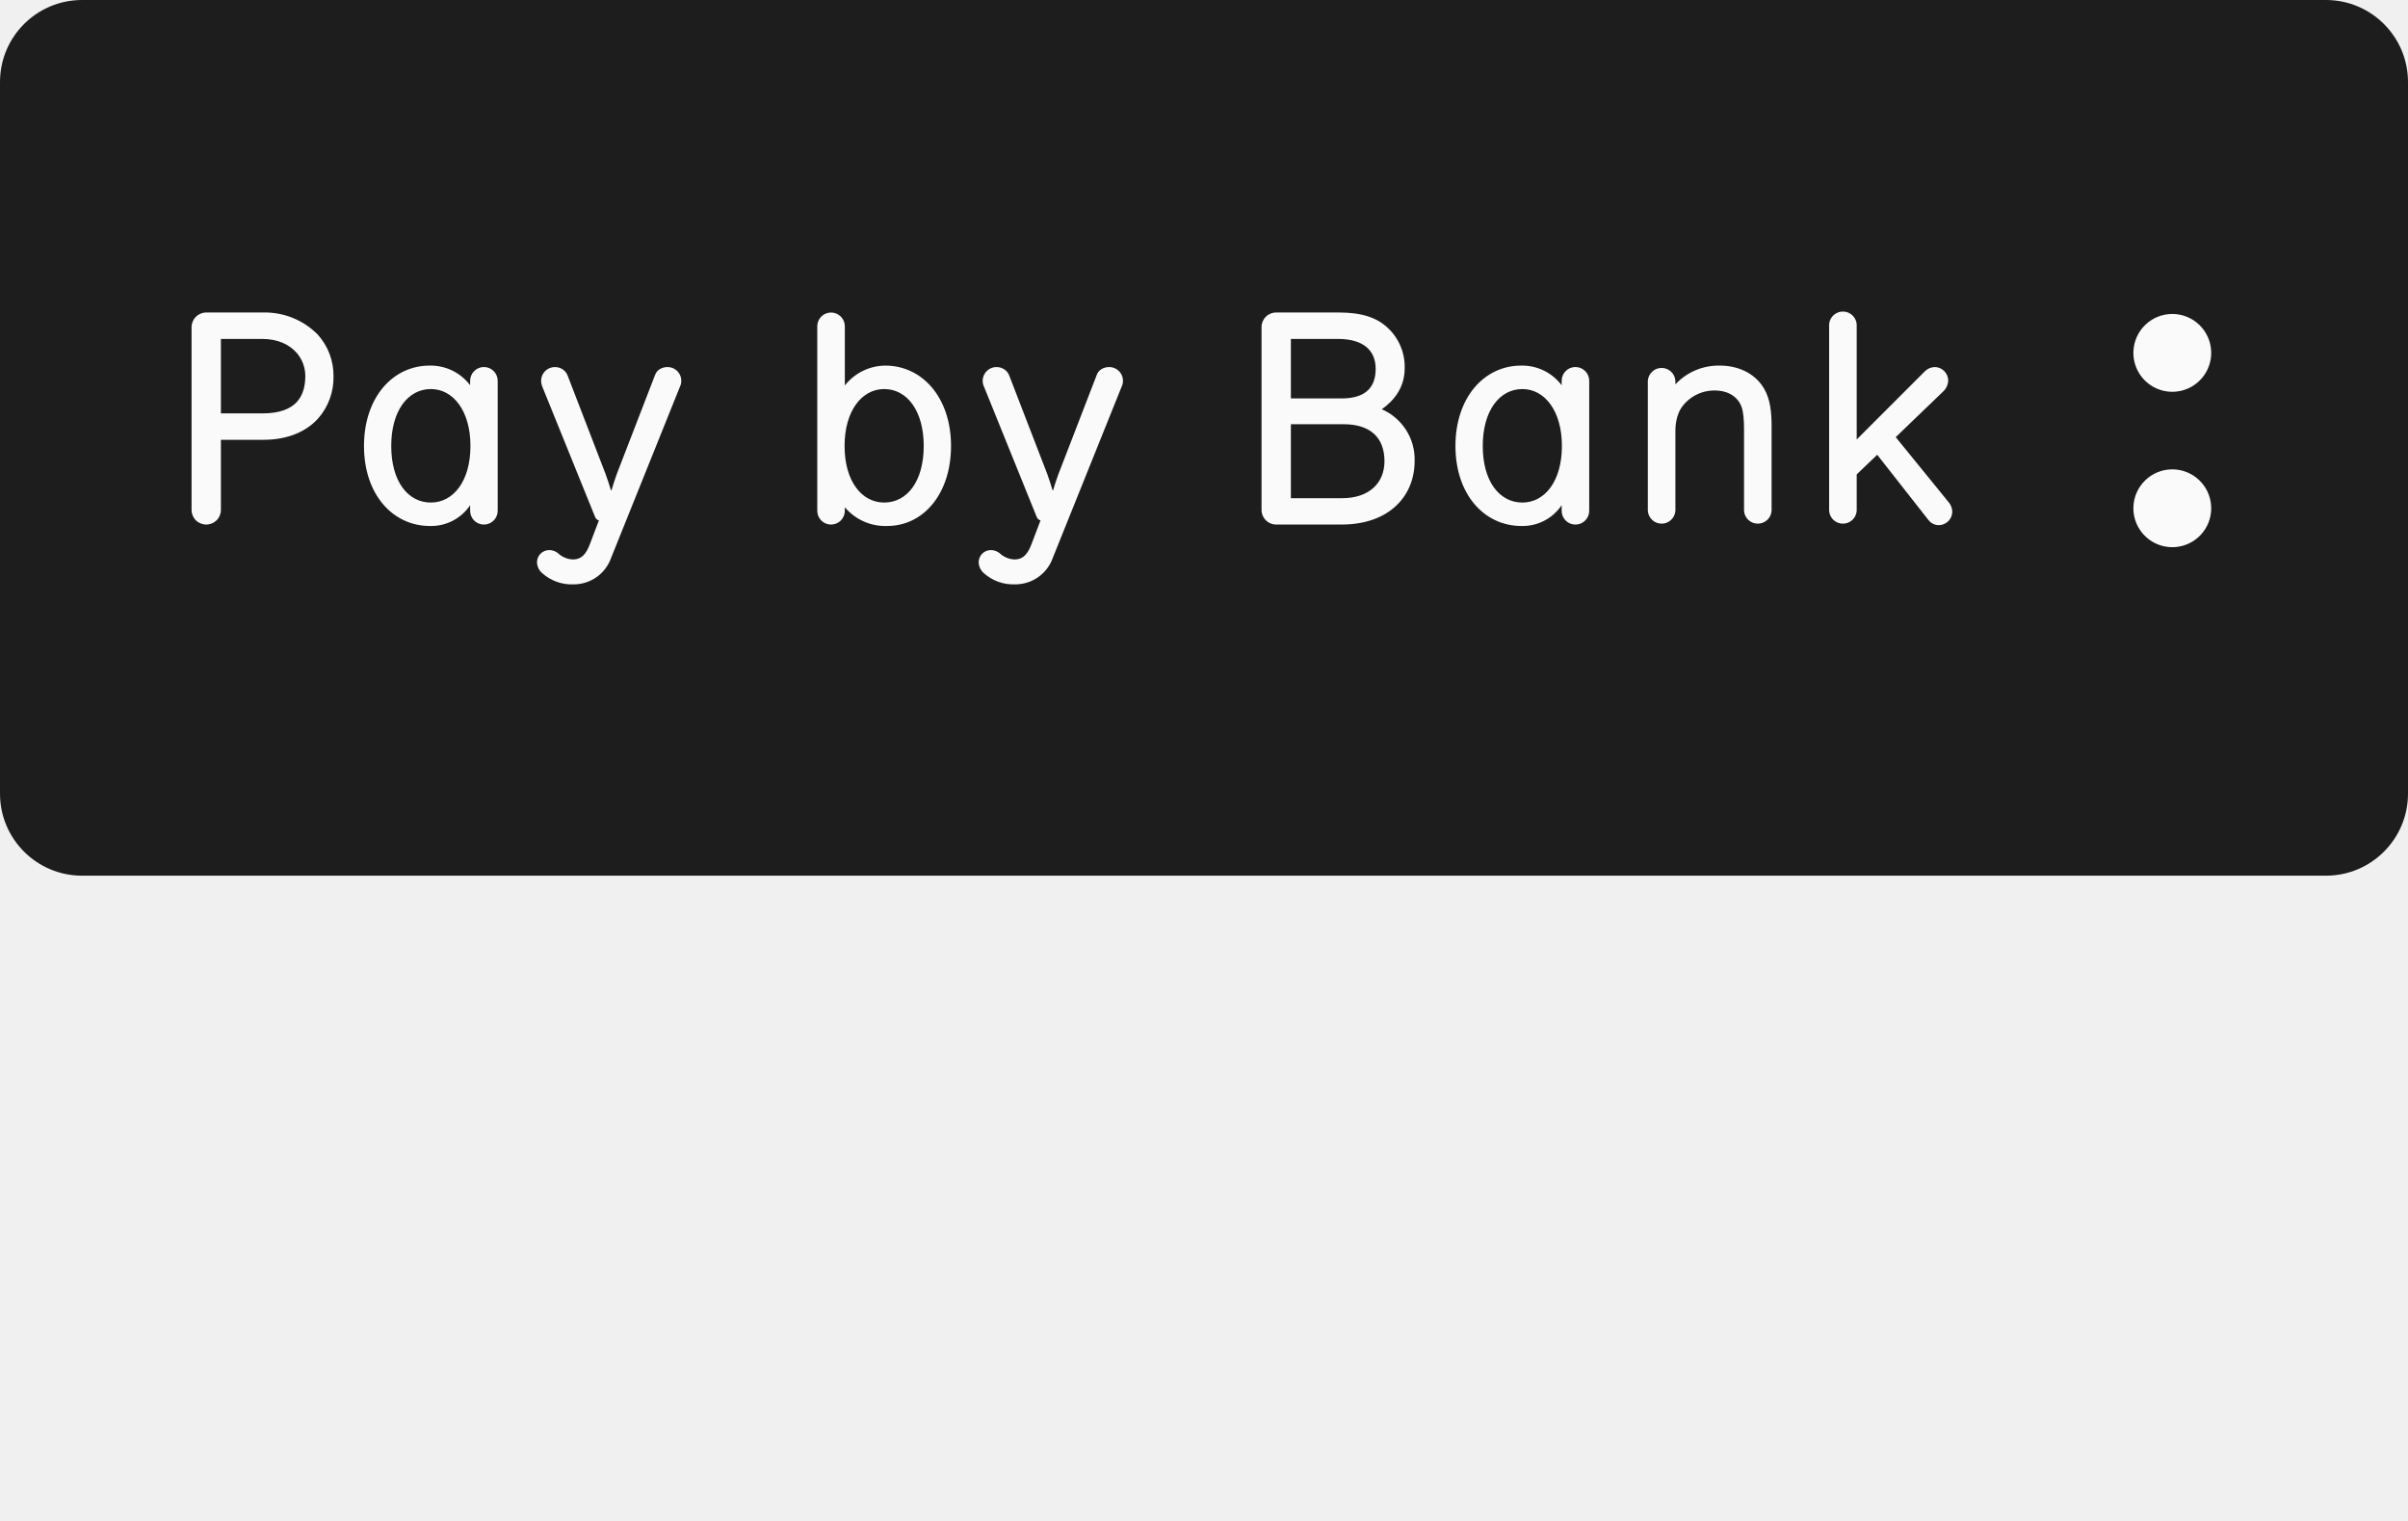
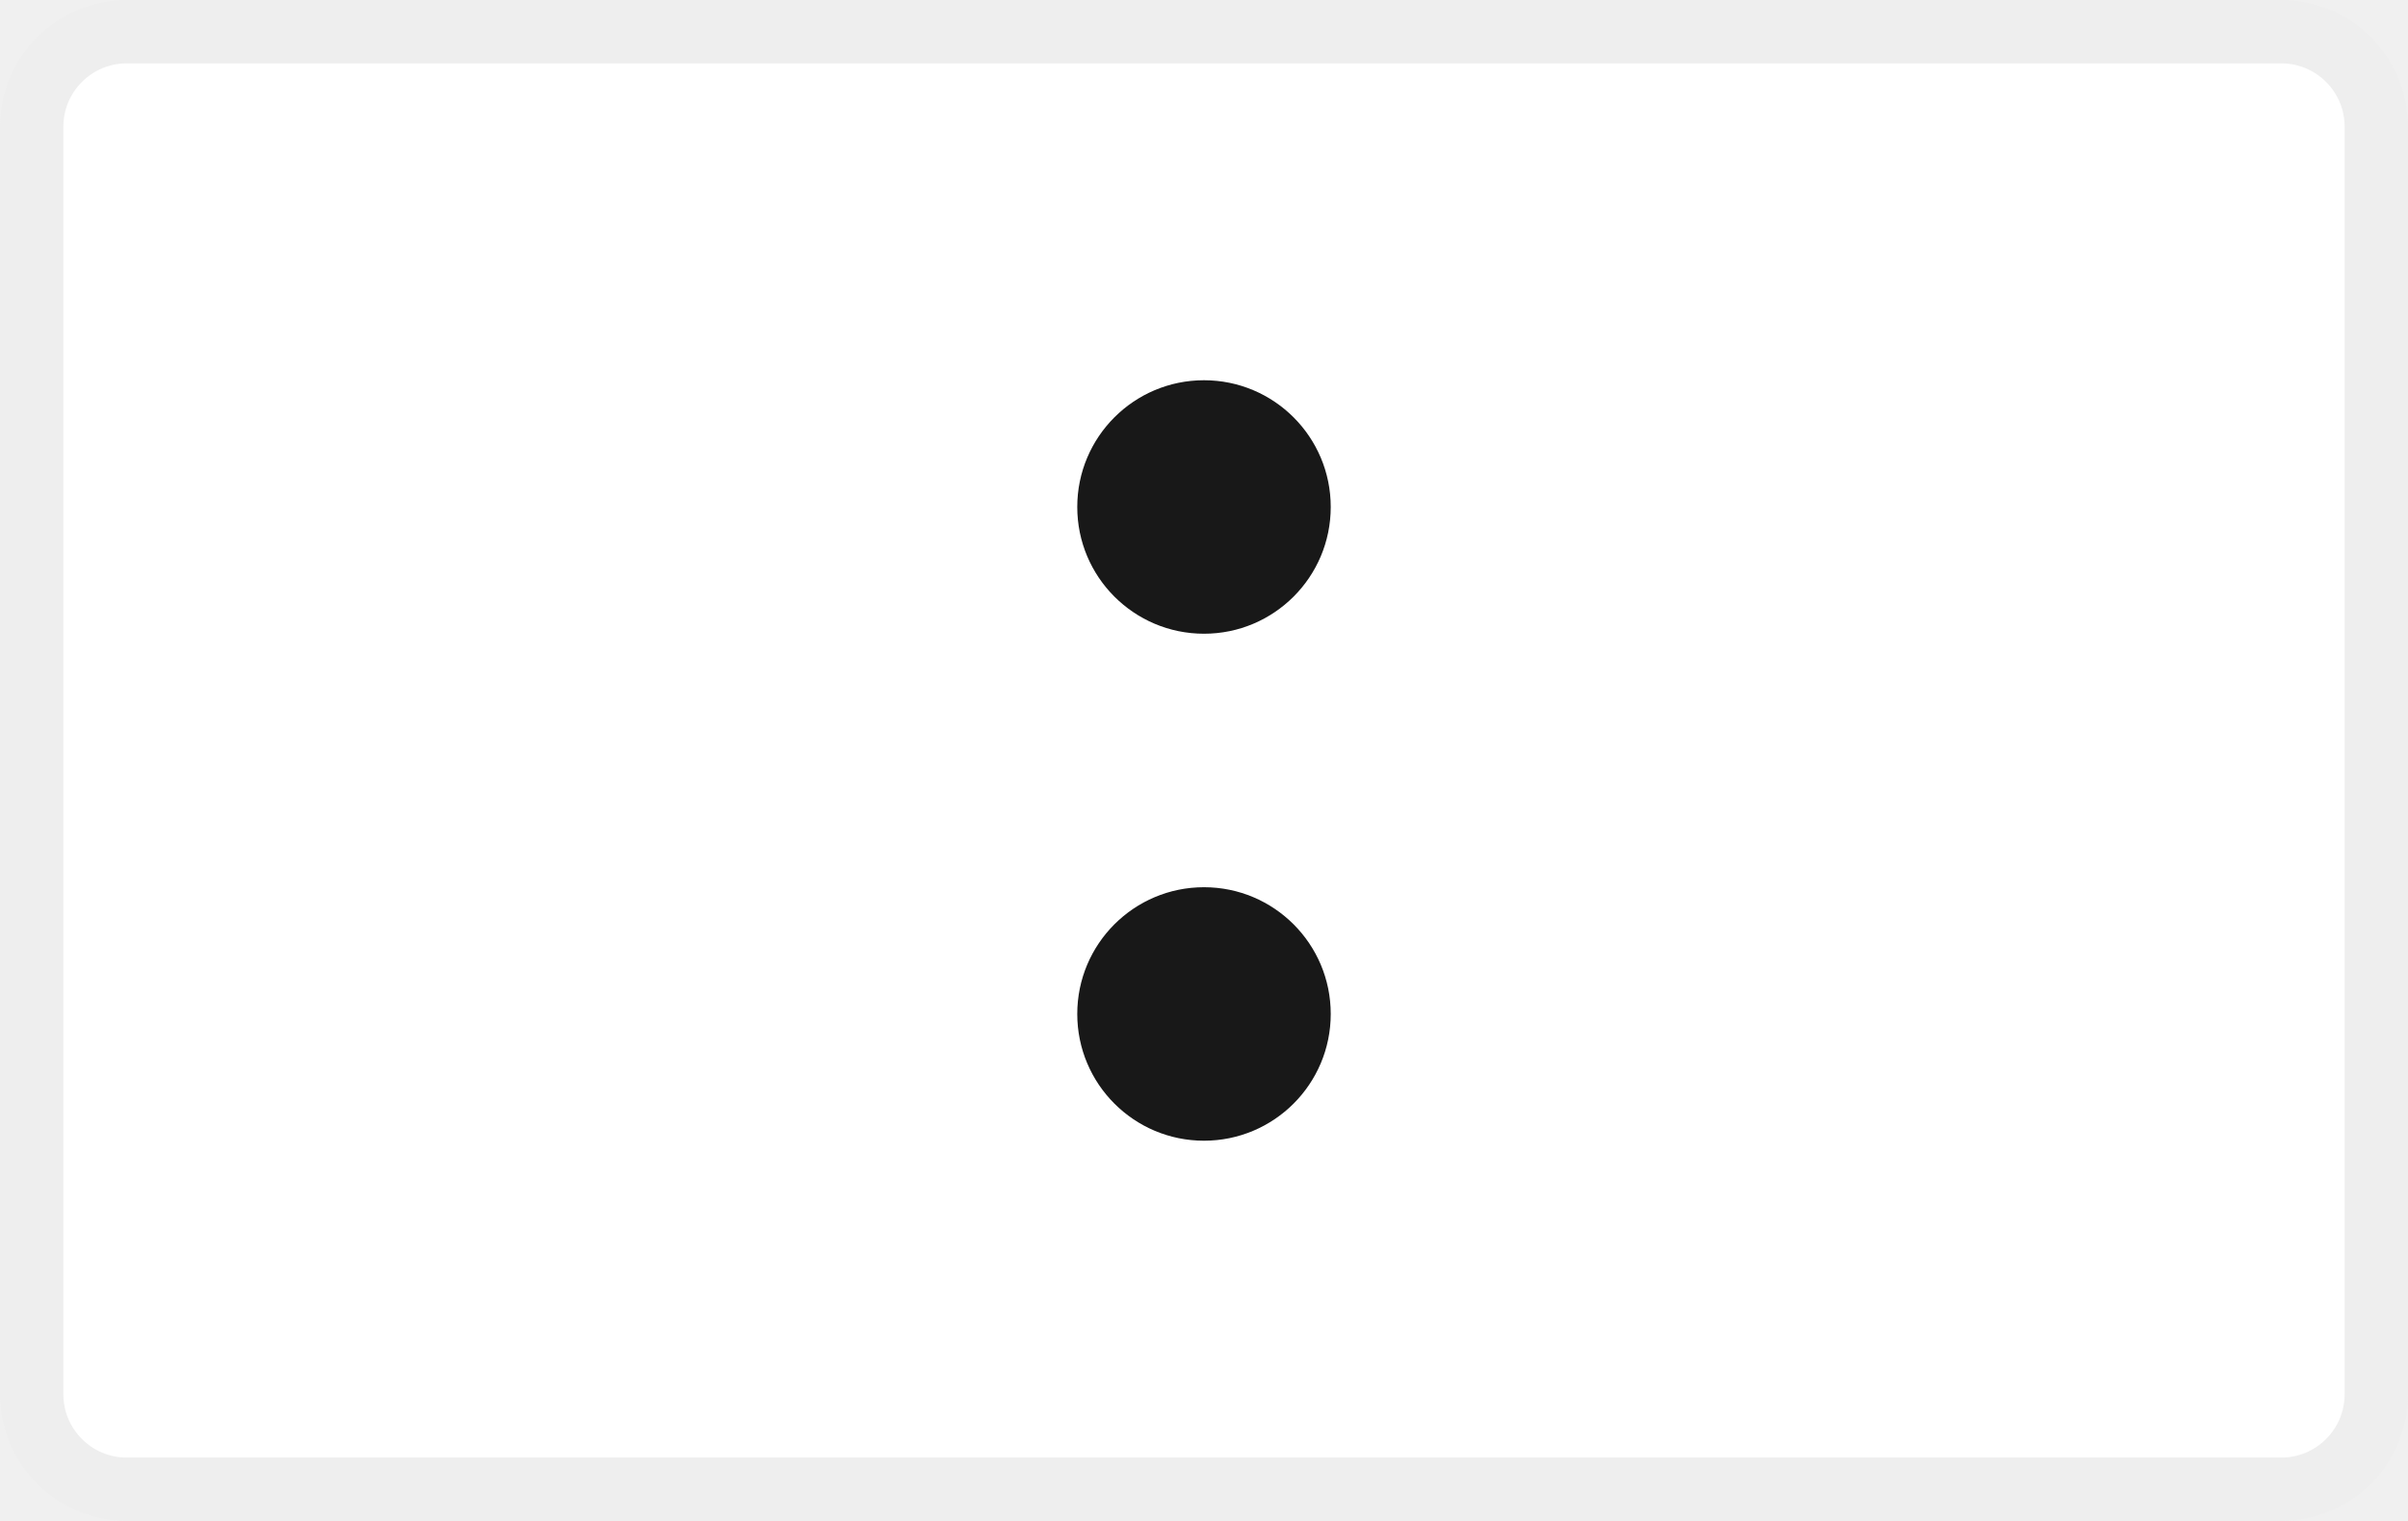
- <svg xmlns="http://www.w3.org/2000/svg" viewBox="0 0 38 24" width="38" height="24" fill="none" aria-labelledby="pi-Pay By Bank">
-   <path width="88" height="32" rx="3" fill="#1D1D1D" d="M1.295 0h35.41A1.295 1.295 0 0138 1.295v11.228a1.295 1.295 0 01-1.295 1.295H1.295A1.295 1.295 0 010 12.523V1.295A1.295 1.295 0 011.295 0z" />
-   <path fill-rule="evenodd" clip-rule="evenodd" d="M34.894 5.544a.614.614 0 11-1.227-.001.614.614 0 011.227.001zm0 2.452a.614.614 0 11-1.227-.001.614.614 0 011.227.001zM5.263 5.94a.965.965 0 00-.25-.662 1.172 1.172 0 00-.856-.347H3.25a.232.232 0 00-.227.232v2.883a.23.23 0 00.231.231.23.23 0 00.232-.231V6.94h.671c.384 0 .675-.13.86-.333a.975.975 0 00.246-.667zm-.445-.009c0 .152-.032.301-.134.412-.097.106-.264.18-.541.18h-.657V5.348h.647c.26 0 .436.092.551.222a.56.56 0 01.134.361zm2.601 2.041v.088a.217.217 0 00.435 0V6.009a.217.217 0 00-.435 0v.07a.78.78 0 00-.639-.31c-.587 0-1.036.509-1.036 1.268 0 .764.453 1.263 1.041 1.263a.74.74 0 00.634-.328zm-.62-.042c-.361 0-.625-.333-.625-.893 0-.555.264-.898.625-.898.352 0 .625.343.625.898 0 .56-.273.893-.625.893zm2.245.898c.134 0 .208-.088.268-.25l.139-.366a.088.088 0 01-.06-.055l-.829-2.046a.28.28 0 01-.023-.102c0-.12.097-.217.218-.217.106 0 .175.069.199.13l.601 1.559c.023.06.07.204.084.255h.009a4.15 4.15 0 01.083-.255l.606-1.569c.033-.083.116-.12.195-.12a.217.217 0 01.194.315L9.645 8.8a.626.626 0 01-.597.421.696.696 0 01-.495-.18.237.237 0 01-.079-.167c0-.106.084-.194.195-.194a.22.22 0 01.139.051.362.362 0 00.236.097zm4.927-3.059a.82.82 0 00-.639.314v-.934a.217.217 0 10-.435 0V8.06a.217.217 0 00.435 0v-.056a.835.835 0 00.667.296c.578 0 1.009-.513 1.009-1.263 0-.764-.454-1.268-1.037-1.268zm-.018 2.161c-.352 0-.625-.333-.625-.893 0-.555.273-.898.625-.898.361 0 .624.343.624.898 0 .56-.263.893-.624.893zm2.06.898c.134 0 .208-.088.268-.25l.139-.366a.088.088 0 01-.06-.055l-.828-2.046a.218.218 0 01.194-.319c.106 0 .176.069.199.13l.602 1.559c.023.06.069.204.083.255h.009c.014-.051.06-.195.084-.255l.606-1.569c.032-.083.116-.12.194-.12a.217.217 0 01.195.315L16.615 8.8a.627.627 0 01-.597.421.697.697 0 01-.496-.18.24.24 0 01-.078-.167c0-.106.083-.194.194-.194a.22.22 0 01.139.051.364.364 0 00.236.097zm6.311-1.555a.862.862 0 00-.518-.815c.194-.138.361-.342.361-.648a.839.839 0 00-.269-.638c-.171-.162-.411-.241-.772-.241h-.986a.23.23 0 00-.232.232v2.883a.23.23 0 00.227.231h1.037c.74 0 1.152-.439 1.152-1.004zm-.615-1.453c0 .268-.134.467-.537.467h-.801v-.939h.741c.402 0 .597.18.597.472zm.139 1.458c0 .347-.246.583-.667.583h-.81V6.694h.829c.439 0 .648.223.648.584zm2.796.782v-.088a.742.742 0 01-.634.328c-.588 0-1.042-.499-1.042-1.263 0-.759.449-1.268 1.037-1.268a.78.78 0 01.639.31v-.07a.217.217 0 01.435 0V8.06a.217.217 0 01-.435 0zm-1.245-1.023c0 .56.264.893.625.893.351 0 .624-.333.624-.893 0-.555-.273-.898-.624-.898-.361 0-.625.343-.625.898zm3.04-1.028a.218.218 0 00-.435 0V8.06a.218.218 0 00.435 0V6.796c0-.115.024-.25.088-.352a.63.63 0 01.533-.282c.222 0 .37.107.425.264.028.079.037.218.037.329V8.06a.218.218 0 00.435 0V6.731c0-.217-.018-.43-.12-.601-.153-.259-.435-.361-.694-.361a.932.932 0 00-.704.296v-.056zm4.305-.004a.252.252 0 01-.087.18l-.741.713.828 1.018a.248.248 0 01.065.158.216.216 0 01-.213.213.207.207 0 01-.166-.084l-.806-1.027-.324.31v.574a.218.218 0 01-.435 0V5.149a.218.218 0 11.435 0v1.786l1.074-1.074a.228.228 0 01.158-.069c.111 0 .212.093.212.213z" fill="#FAFAFA" />
+ <svg xmlns="http://www.w3.org/2000/svg" width="38" height="24" viewBox="0 0 38 24" fill="none">
+   <rect width="38" height="24" rx="2" fill="#fff" />
+   <rect x=".5" y=".5" width="37" height="23" rx="1.5" stroke="#000" stroke-opacity=".07" />
+   <circle cx="19" cy="16" r="2" fill="#181818" />
+   <circle cx="19" cy="8" r="2" fill="#181818" />
</svg>
